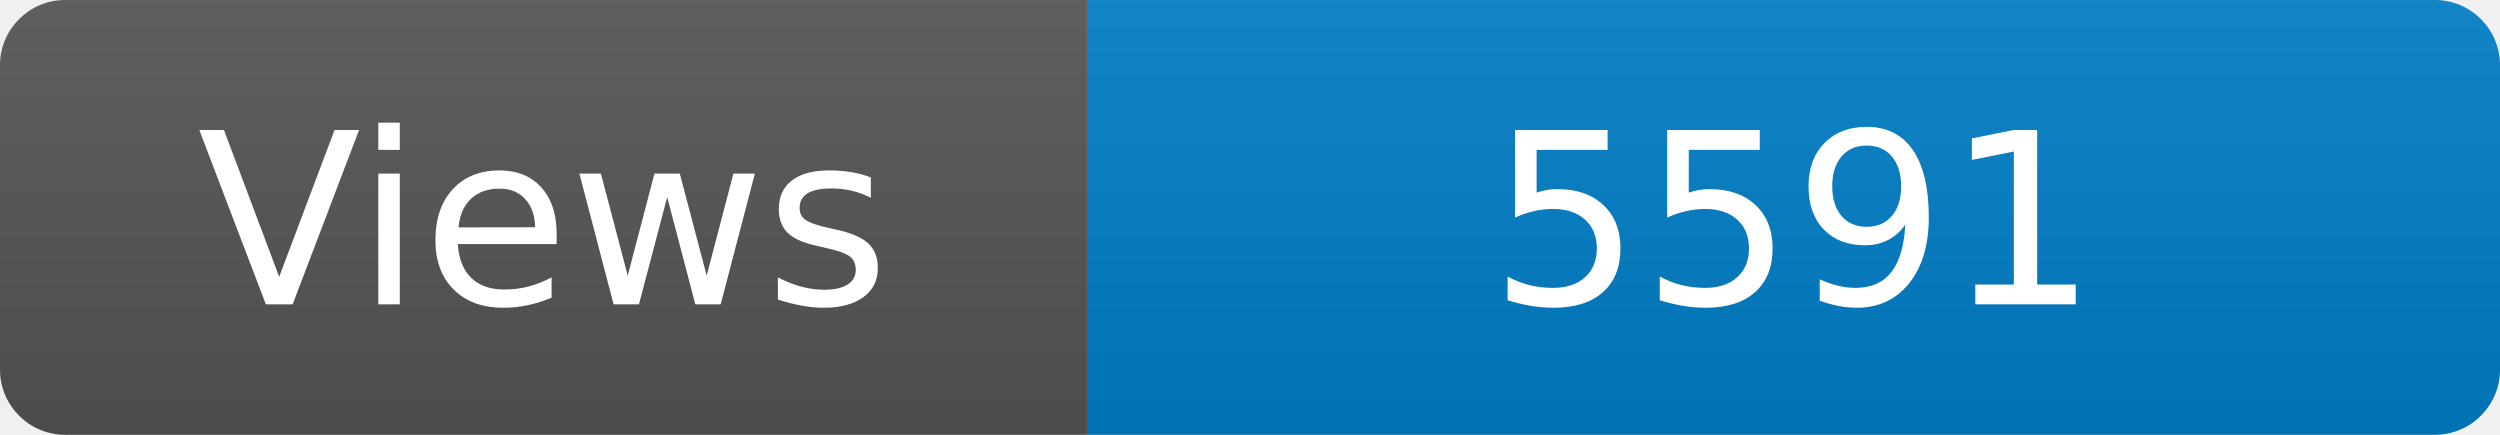
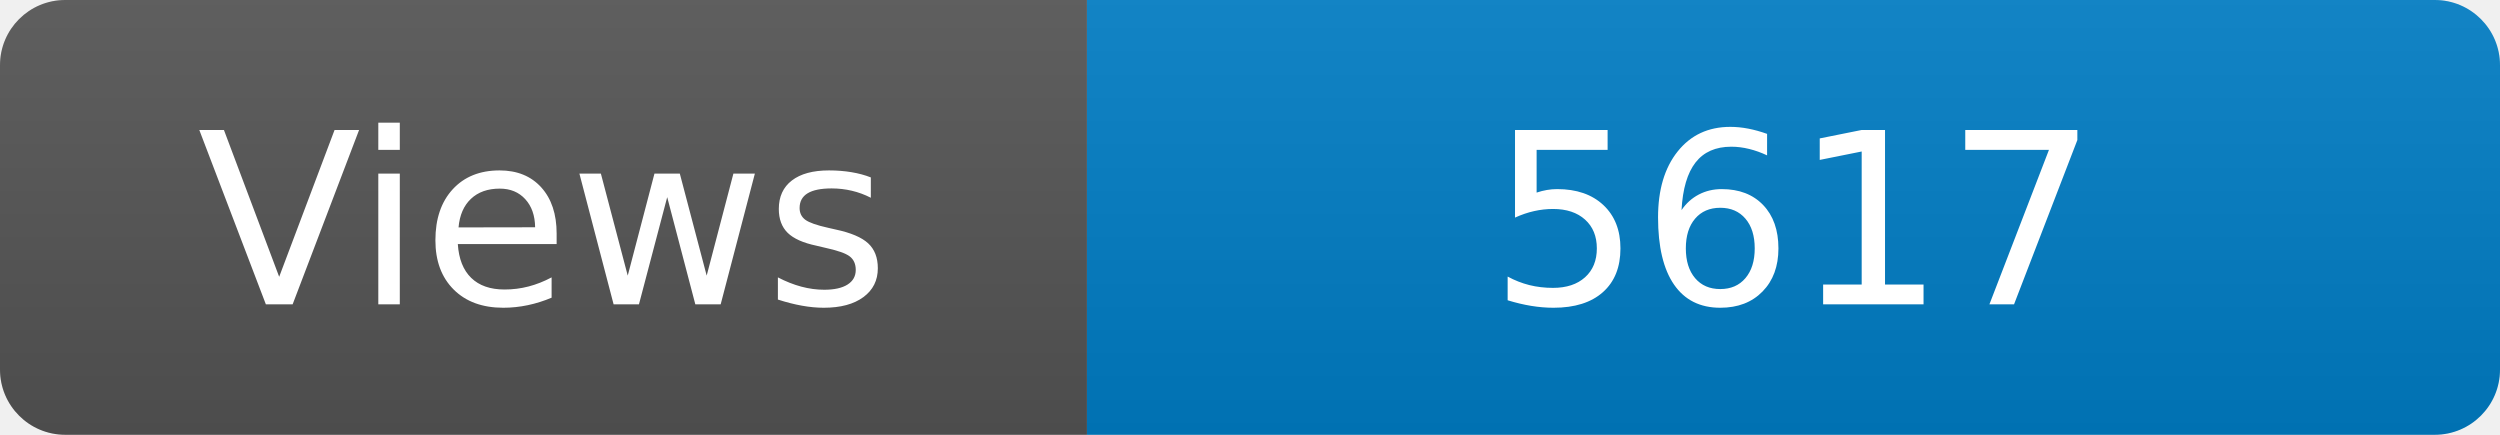
<svg xmlns="http://www.w3.org/2000/svg" width="115" height="20" role="img" aria-label="Maintained?: yes">
  <linearGradient id="s" x2="0" y2="100%">
    <stop offset="0" stop-color="#bbb" stop-opacity=".1" />
    <stop offset="1" stop-opacity=".1" />
  </linearGradient>
  <clipPath id="r">
    <rect width="115" height="20" rx="3" fill="#fff" />
  </clipPath>
  <g clip-path="url(#r)">
    <rect width="50" height="20" fill="#555" />
    <rect x="50" width="160" height="20" fill="#007ec6" />
    <rect width="115" height="20" fill="url(#s)" />
  </g>
  <g fill="#fff" text-anchor="middle" font-family="Verdana,Geneva,DejaVu Sans,sans-serif" font-size="110">
    <text x="250" y="140" transform="scale(.1)" fill="#fff">Views</text>
-     <text x="825" y="140" transform="scale(.1)" fill="#fff">5591</text>
+     <text x="825" y="140" transform="scale(.1)" fill="#fff">5617</text>
  </g>
</svg>
